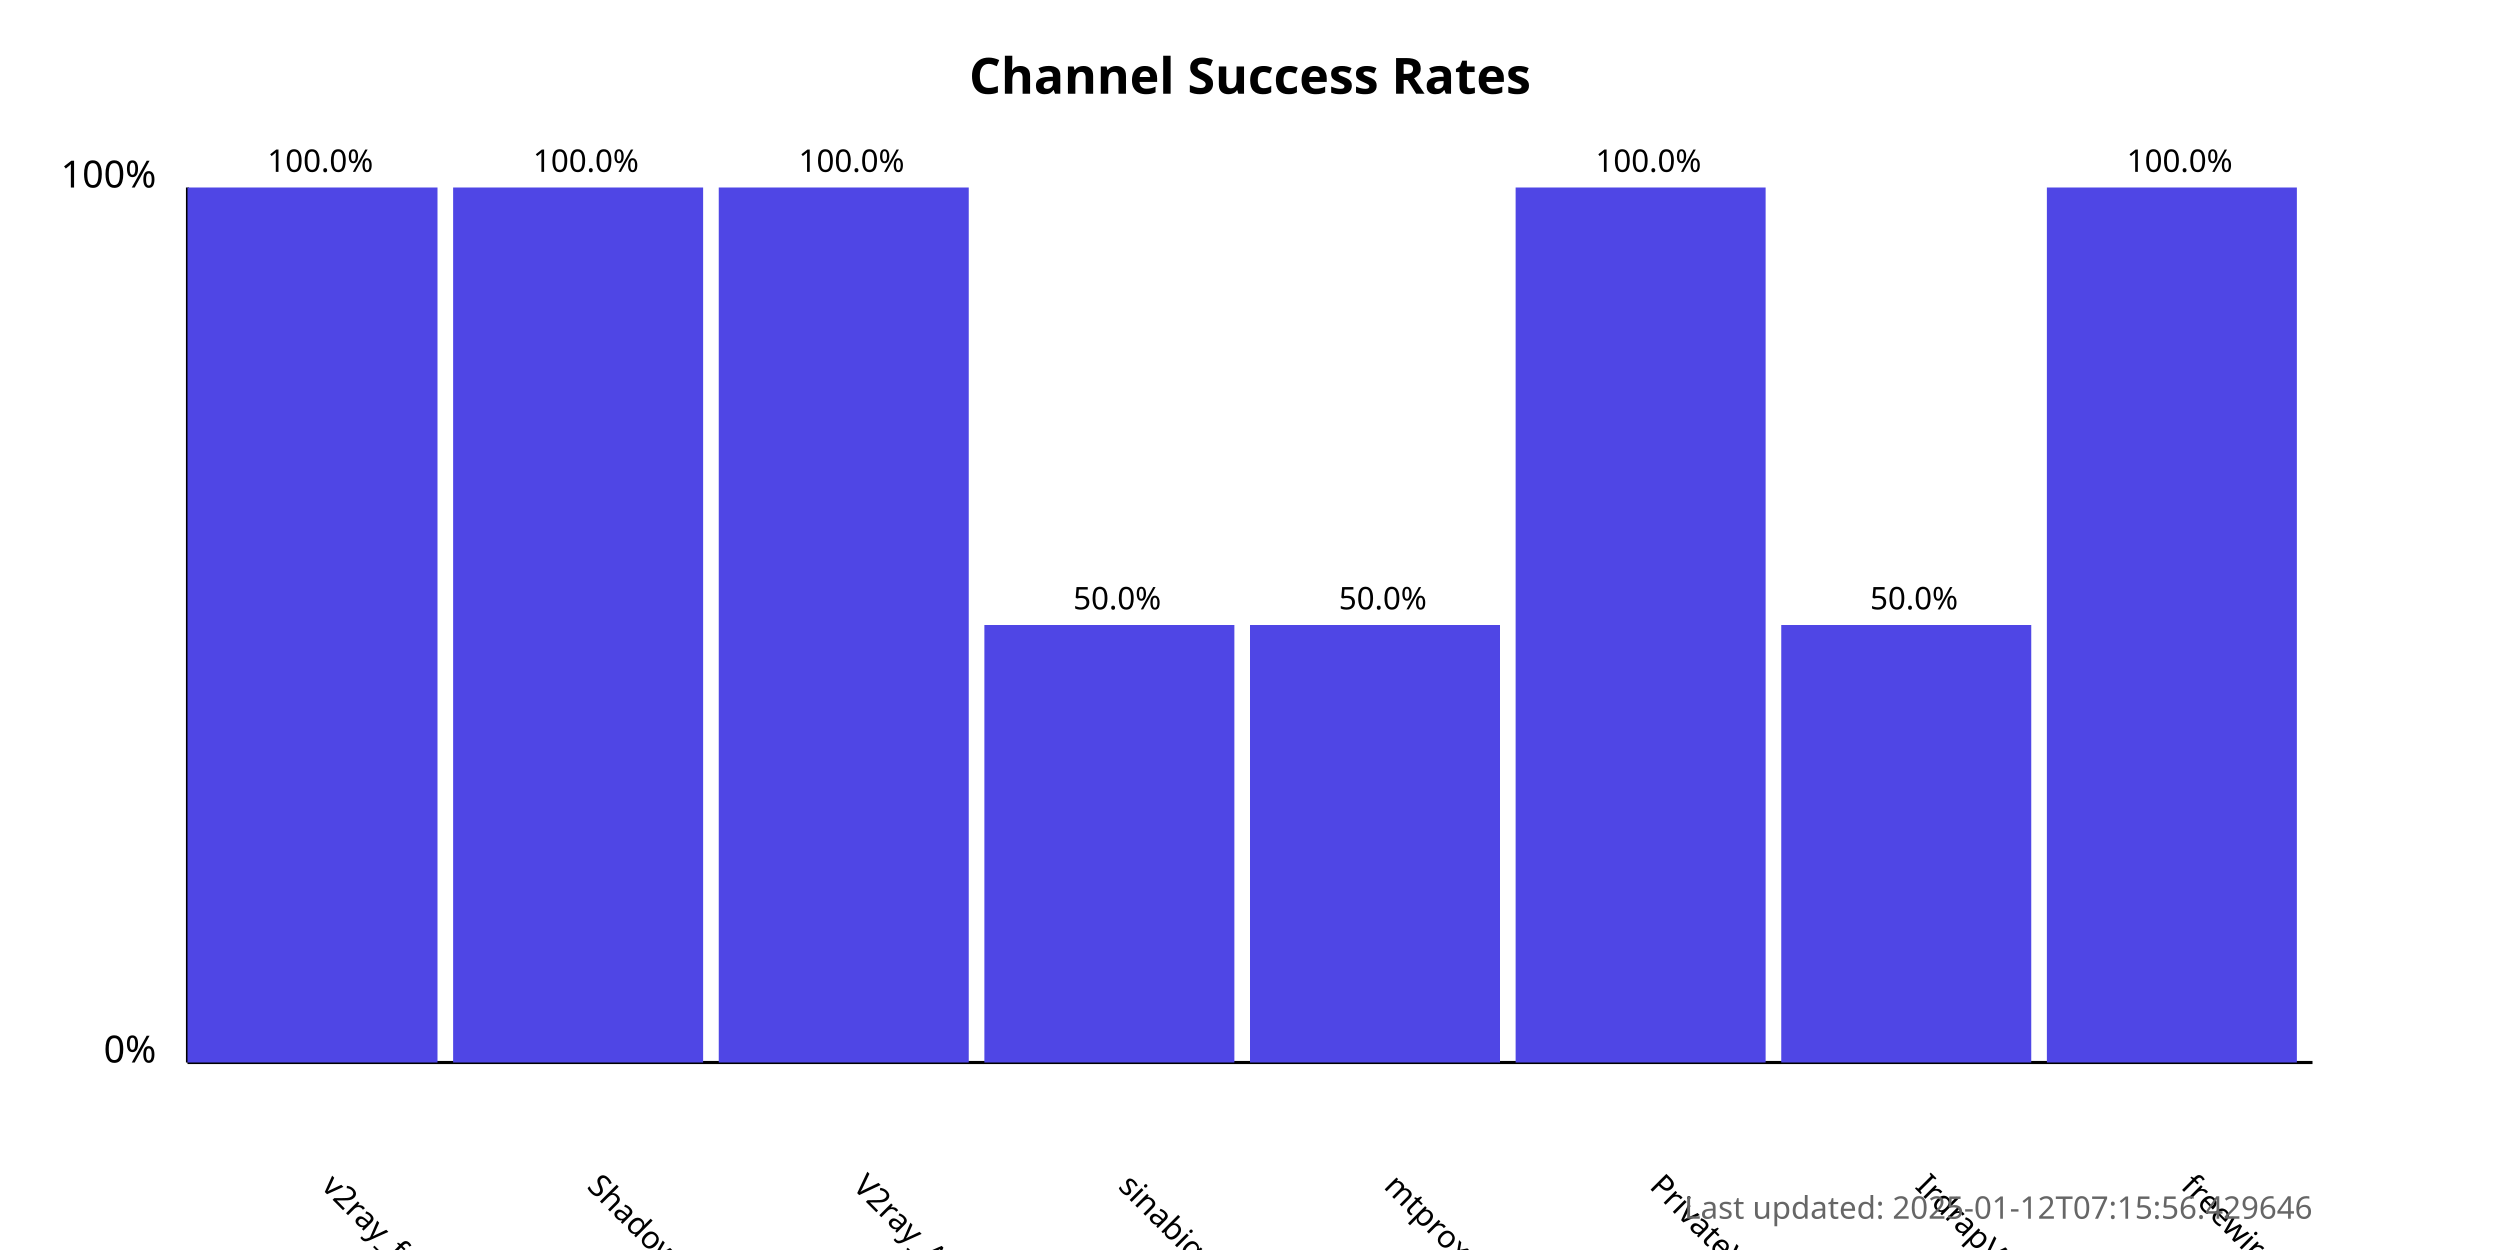
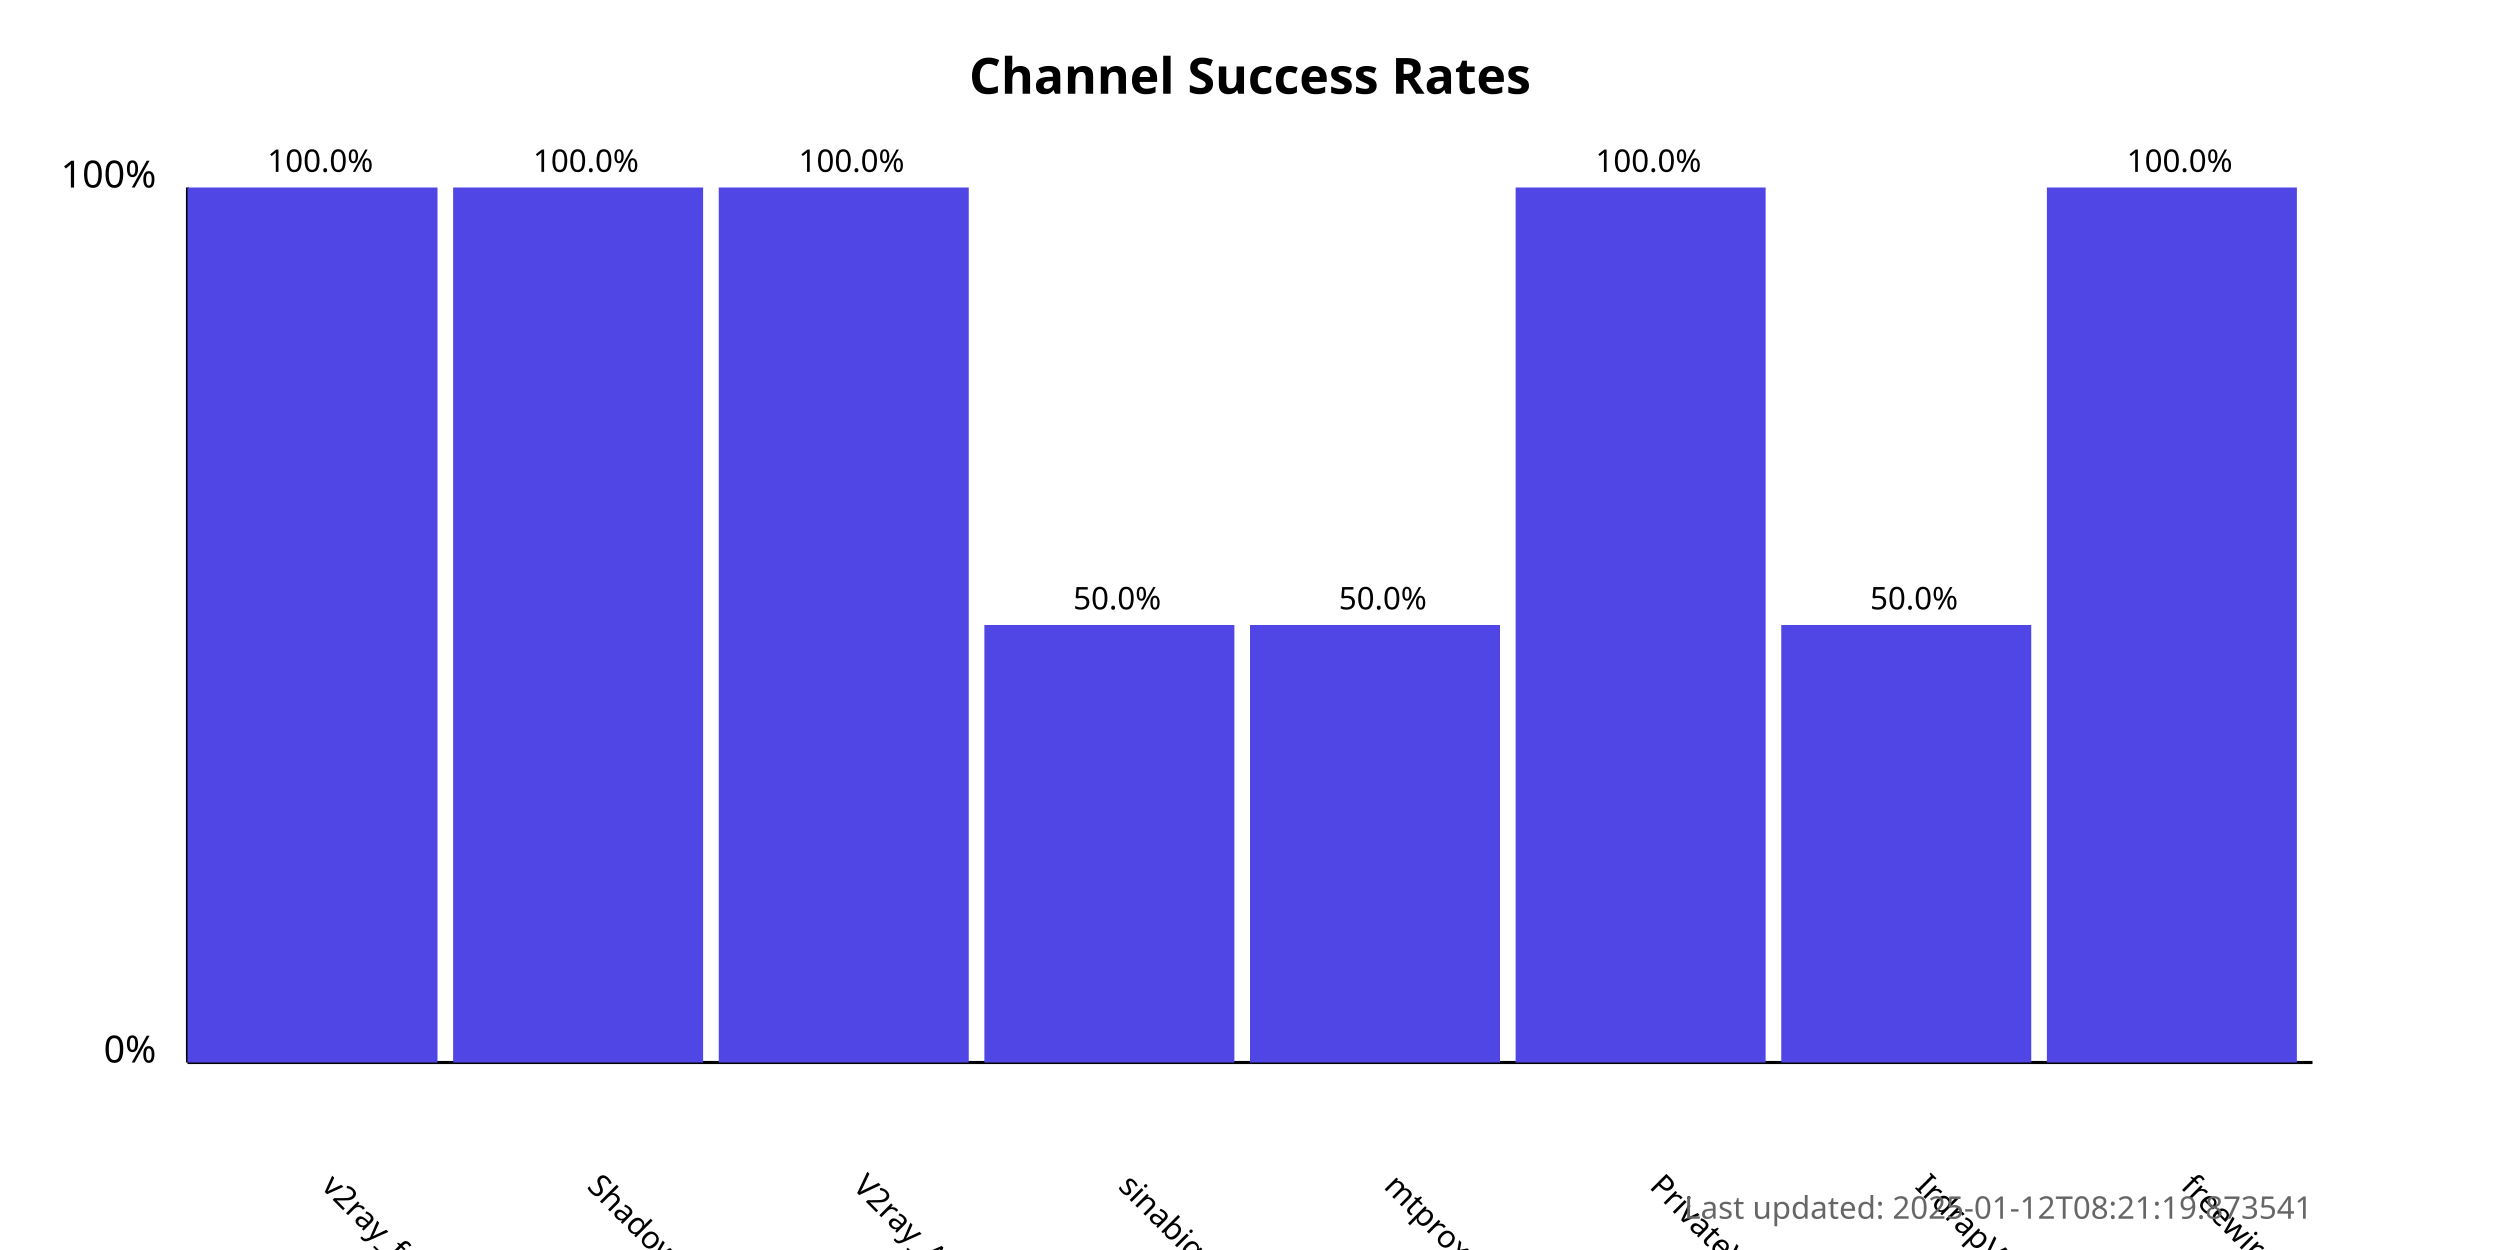
<svg xmlns="http://www.w3.org/2000/svg" width="800" height="400">
  <style>
            .chart-title { font: bold 16px sans-serif; }
            .axis-label { font: 12px sans-serif; }
            .tick-label { font: 10px sans-serif; }
            .bar { fill: #4f46e5; }
            .bar:hover { fill: #6366f1; }
            .timestamp { font: 10px sans-serif; fill: #666; }
        </style>
  <text x="400.0" y="30" text-anchor="middle" class="chart-title">
            Channel Success Rates
        </text>
  <line x1="60" y1="340" x2="60" y2="60" stroke="black" stroke-width="1" />
  <line x1="60" y1="340" x2="740" y2="340" stroke="black" stroke-width="1" />
  <text x="50" y="340" text-anchor="end" class="axis-label">0%</text>
  <text x="50" y="60" text-anchor="end" class="axis-label">100%</text>
  <g>
    <rect x="60" y="60.0" width="80.0" height="280.0" class="bar" />
    <text x="102.5" y="380" transform="rotate(45, 102.5, 380)" text-anchor="start" class="tick-label">
                v2ray_free_conf
            </text>
    <text x="102.5" y="55.0" text-anchor="middle" class="tick-label">
                100.0%
            </text>
  </g>
  <g>
    <rect x="145.0" y="60.0" width="80.0" height="280.0" class="bar" />
    <text x="187.5" y="380" transform="rotate(45, 187.5, 380)" text-anchor="start" class="tick-label">
                ShadowProxy66
            </text>
    <text x="187.5" y="55.0" text-anchor="middle" class="tick-label">
                100.0%
            </text>
  </g>
  <g>
    <rect x="230.0" y="60.0" width="80.0" height="280.0" class="bar" />
    <text x="272.5" y="380" transform="rotate(45, 272.5, 380)" text-anchor="start" class="tick-label">
                V2ray_Alpha
            </text>
    <text x="272.5" y="55.0" text-anchor="middle" class="tick-label">
                100.0%
            </text>
  </g>
  <g>
    <rect x="315.0" y="200.0" width="80.0" height="140.0" class="bar" />
    <text x="357.5" y="380" transform="rotate(45, 357.5, 380)" text-anchor="start" class="tick-label">
                sinabigo
            </text>
    <text x="357.5" y="195.0" text-anchor="middle" class="tick-label">
                50.0%
            </text>
  </g>
  <g>
    <rect x="400.0" y="200.0" width="80.0" height="140.0" class="bar" />
    <text x="442.5" y="380" transform="rotate(45, 442.5, 380)" text-anchor="start" class="tick-label">
                mtproxy_lists
            </text>
    <text x="442.5" y="195.0" text-anchor="middle" class="tick-label">
                50.0%
            </text>
  </g>
  <g>
    <rect x="485.0" y="60.0" width="80.0" height="280.0" class="bar" />
    <text x="527.5" y="380" transform="rotate(45, 527.5, 380)" text-anchor="start" class="tick-label">
                PrivateVPNs
            </text>
    <text x="527.5" y="55.0" text-anchor="middle" class="tick-label">
                100.0%
            </text>
  </g>
  <g>
    <rect x="570.0" y="200.0" width="80.0" height="140.0" class="bar" />
    <text x="612.5" y="380" transform="rotate(45, 612.5, 380)" text-anchor="start" class="tick-label">
                IrdrapVPNnews
            </text>
    <text x="612.5" y="195.0" text-anchor="middle" class="tick-label">
                50.0%
            </text>
  </g>
  <g>
    <rect x="655.0" y="60.0" width="80.0" height="280.0" class="bar" />
    <text x="697.5" y="380" transform="rotate(45, 697.5, 380)" text-anchor="start" class="tick-label">
                freewireguard
            </text>
    <text x="697.5" y="55.0" text-anchor="middle" class="tick-label">
                100.0%
            </text>
  </g>
  <text x="740" y="390" text-anchor="end" class="timestamp">
-             Last updated: 2025-01-12T07:15:56.429646
+             Last updated: 2025-01-12T08:21:19.873541
        </text>
</svg>
